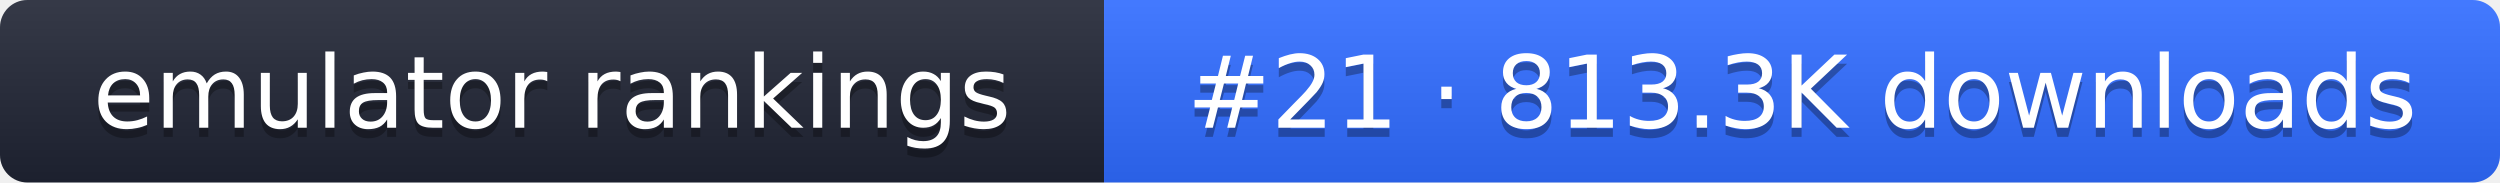
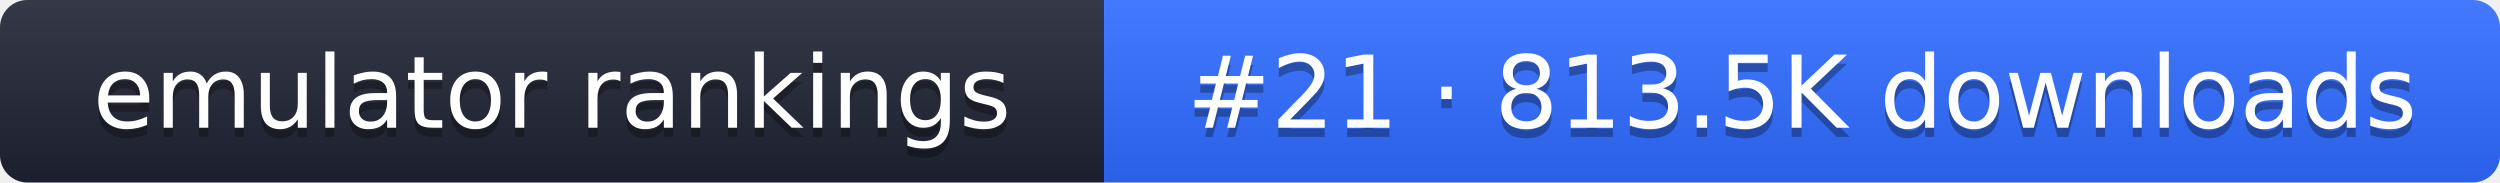
- <svg xmlns="http://www.w3.org/2000/svg" width="274" height="20" role="img" aria-label="emulator rankings: #21 · 813.3K downloads">
+ <svg xmlns="http://www.w3.org/2000/svg" width="274" height="20" role="img" aria-label="emulator rankings: #21 · 813.5K downloads">
  <linearGradient id="g" x2="0" y2="100%">
    <stop offset="0" stop-color="#fff" stop-opacity=".1" />
    <stop offset="1" stop-opacity=".1" />
  </linearGradient>
  <clipPath id="r">
    <rect width="274" height="20" rx="3" fill="#fff" />
  </clipPath>
  <g clip-path="url(#r)">
    <rect width="121" height="20" fill="#1f2433" />
    <rect x="121" width="153" height="20" fill="#2f6bff" />
    <rect width="274" height="20" fill="url(#g)" />
  </g>
  <g fill="#fff" text-anchor="middle" font-family="Verdana,DejaVu Sans,sans-serif" font-size="11">
    <text x="60.5" y="15" fill="#010101" fill-opacity=".3">emulator rankings</text>
    <text x="60.5" y="14">emulator rankings</text>
-     <text x="197.5" y="15" fill="#010101" fill-opacity=".3">#21 · 813.3K downloads</text>
-     <text x="197.5" y="14">#21 · 813.3K downloads</text>
+     <text x="197.5" y="15" fill="#010101" fill-opacity=".3">#21 · 813.5K downloads</text>
+     <text x="197.5" y="14">#21 · 813.5K downloads</text>
  </g>
</svg>
